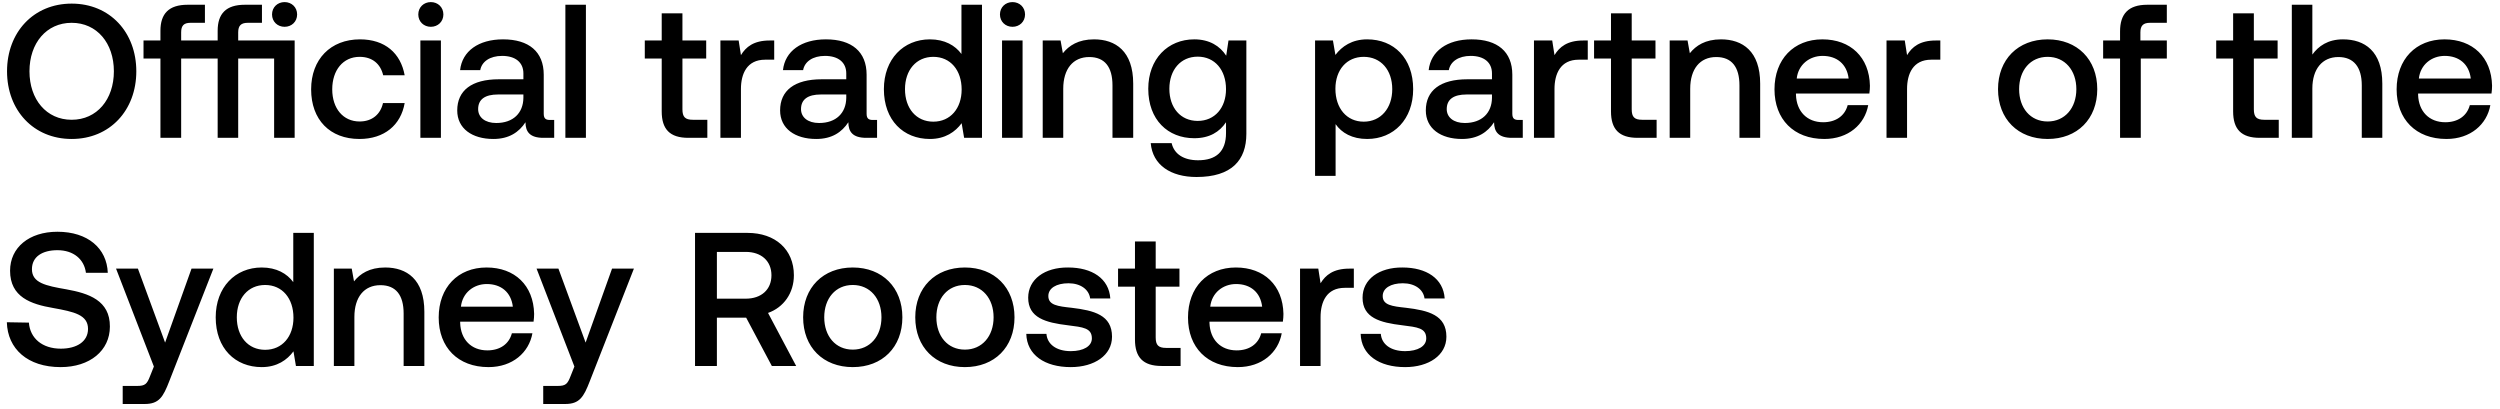
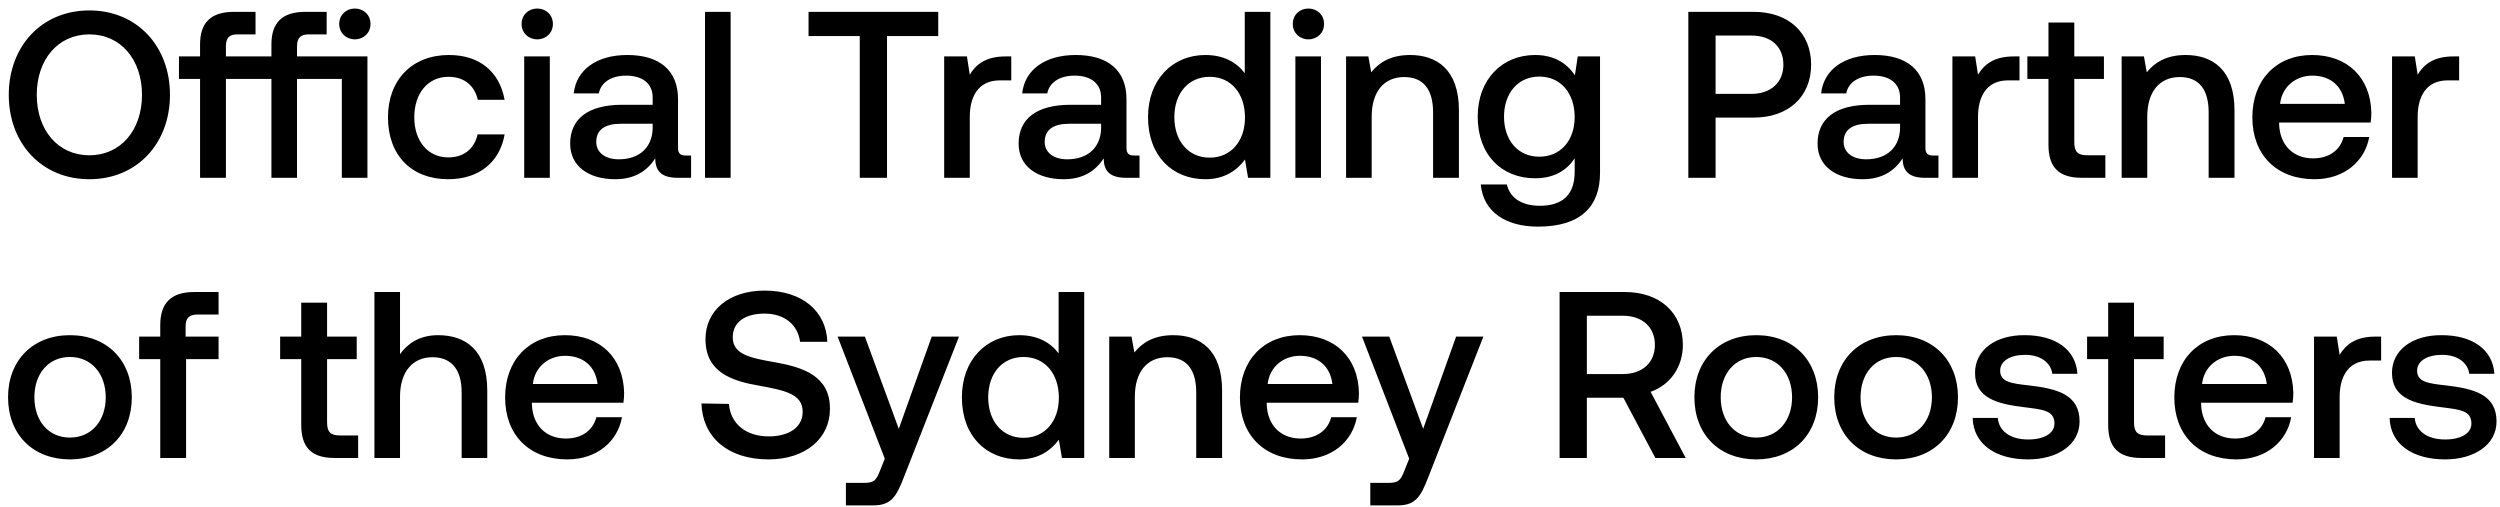
- <svg xmlns="http://www.w3.org/2000/svg" width="263" height="43" viewBox="0 0 263 43" fill="none">
-   <path d="M14.34 7.5c0-4.1-2.78-7.12-6.8-7.12S.74 3.4.74 7.5s2.78 7.12 6.8 7.12 6.8-3.02 6.8-7.12zM3.1 7.5c0-2.96 1.78-5.1 4.44-5.1s4.44 2.14 4.44 5.1c0 2.96-1.78 5.1-4.44 5.1S3.1 10.46 3.1 7.5zm26.838-4.68c.74 0 1.32-.54 1.32-1.3s-.58-1.3-1.32-1.3c-.74 0-1.32.54-1.32 1.3s.58 1.3 1.32 1.3zm-4.88 1.44V3.4c0-.7.3-1 1-1h1.5V.5h-1.8c-1.98 0-2.86.94-2.86 2.74v1.02h-3.84V3.4c0-.7.28-1 .98-1h1.52V.5h-1.82c-1.98 0-2.86.94-2.86 2.74v1.02h-1.78v1.9h1.78v8.34h2.18V6.16h3.84v8.34h2.16V6.16h3.78v8.34h2.16V4.26h-5.94zm12.753 10.36c2.62 0 4.36-1.46 4.76-3.78h-2.28c-.26 1.18-1.14 1.94-2.46 1.94-1.74 0-2.88-1.38-2.88-3.38 0-2.02 1.14-3.42 2.88-3.42 1.34 0 2.2.74 2.48 1.94h2.26c-.42-2.32-2.06-3.78-4.7-3.78-3.1 0-5.14 2.1-5.14 5.26 0 3.2 1.98 5.22 5.08 5.22zm7.513-11.8c.74 0 1.32-.54 1.32-1.3s-.58-1.3-1.32-1.3c-.74 0-1.32.54-1.32 1.3s.58 1.3 1.32 1.3zm-1.1 11.68h2.16V4.26h-2.16V14.5zm13.637-1.88c-.44 0-.66-.14-.66-.66v-4.1c0-2.42-1.56-3.72-4.28-3.72-2.58 0-4.3 1.24-4.52 3.24h2.12c.16-.9 1.02-1.5 2.3-1.5 1.42 0 2.24.7 2.24 1.84v.62h-2.58c-2.86 0-4.38 1.18-4.38 3.28 0 1.9 1.56 3 3.8 3 1.66 0 2.7-.72 3.38-1.76 0 1.02.48 1.64 1.88 1.64h1.14v-1.88h-.44zm-2.8-2.32c-.02 1.58-1.06 2.64-2.86 2.64-1.18 0-1.9-.6-1.9-1.46 0-1.04.74-1.54 2.08-1.54h2.68v.36zm4.417 4.2h2.16V.5h-2.16v14zm10.134-2.78c0 1.86.84 2.78 2.8 2.78h2v-1.9h-1.52c-.82 0-1.1-.3-1.1-1.1V6.16h2.5v-1.9h-2.5V1.4h-2.18v2.86h-1.78v1.9h1.78v5.56zm11.355-7.46c-1.68 0-2.5.68-3.02 1.54l-.24-1.54h-1.92V14.5h2.16V9.36c0-1.58.62-3.08 2.54-3.08h.96V4.26h-.48zm10.86 8.36c-.44 0-.66-.14-.66-.66v-4.1c0-2.42-1.56-3.72-4.28-3.72-2.58 0-4.3 1.24-4.52 3.24h2.12c.16-.9 1.02-1.5 2.3-1.5 1.42 0 2.24.7 2.24 1.84v.62h-2.58c-2.86 0-4.38 1.18-4.38 3.28 0 1.9 1.56 3 3.8 3 1.66 0 2.7-.72 3.38-1.76 0 1.02.48 1.64 1.88 1.64h1.14v-1.88h-.44zm-2.8-2.32c-.02 1.58-1.06 2.64-2.86 2.64-1.18 0-1.9-.6-1.9-1.46 0-1.04.74-1.54 2.08-1.54h2.68v.36zm12.118-4.62c-.66-.9-1.76-1.54-3.32-1.54-2.78 0-4.84 2.08-4.84 5.24 0 3.28 2.06 5.24 4.84 5.24 1.62 0 2.68-.76 3.34-1.66l.26 1.54h1.88V.5h-2.16v5.18zm-2.96 7.12c-1.8 0-2.98-1.4-2.98-3.42 0-2 1.18-3.4 2.98-3.4s2.98 1.4 2.98 3.44c0 1.98-1.18 3.38-2.98 3.38zm8.33-9.98c.74 0 1.32-.54 1.32-1.3s-.58-1.3-1.32-1.3c-.74 0-1.32.54-1.32 1.3s.58 1.3 1.32 1.3zm-1.1 11.68h2.16V4.26h-2.16V14.5zm9.678-10.36c-1.66 0-2.64.66-3.28 1.46l-.24-1.34h-1.88V14.5h2.16V9.34c0-2.08 1.02-3.34 2.74-3.34 1.62 0 2.44 1.04 2.44 2.98v5.52h2.18V8.8c0-3.42-1.86-4.66-4.12-4.66zm13.904 1.72c-.66-1.02-1.76-1.72-3.36-1.72-2.78 0-4.84 2.06-4.84 5.2 0 3.26 2.06 5.2 4.84 5.2 1.6 0 2.66-.66 3.34-1.68V14c0 1.96-1.06 2.86-2.94 2.86-1.52 0-2.52-.66-2.78-1.8h-2.2c.2 2.3 2.1 3.56 4.82 3.56 3.68 0 5.24-1.76 5.24-4.54V4.26h-1.88l-.24 1.6zm-3 6.86c-1.8 0-2.98-1.38-2.98-3.38 0-1.98 1.18-3.38 2.98-3.38s2.98 1.4 2.98 3.42c0 1.96-1.18 3.34-2.98 3.34zm17.828-8.58c-1.6 0-2.66.74-3.34 1.64l-.26-1.52h-1.88V18.5h2.16v-5.44c.64.92 1.74 1.56 3.32 1.56 2.8 0 4.84-2.08 4.84-5.24 0-3.28-2.04-5.24-4.84-5.24zm-.36 8.66c-1.8 0-2.98-1.42-2.98-3.46 0-1.98 1.18-3.36 2.98-3.36s3 1.38 3 3.4c0 2-1.2 3.42-3 3.42zm16.291-.18c-.44 0-.66-.14-.66-.66v-4.1c0-2.42-1.56-3.72-4.28-3.72-2.58 0-4.3 1.24-4.52 3.24h2.12c.16-.9 1.02-1.5 2.3-1.5 1.42 0 2.24.7 2.24 1.84v.62h-2.58c-2.86 0-4.38 1.18-4.38 3.28 0 1.9 1.56 3 3.8 3 1.66 0 2.7-.72 3.38-1.76 0 1.02.48 1.64 1.88 1.64h1.14v-1.88h-.44zm-2.8-2.32c-.02 1.58-1.06 2.64-2.86 2.64-1.18 0-1.9-.6-1.9-1.46 0-1.04.74-1.54 2.08-1.54h2.68v.36zm9.597-6.04c-1.68 0-2.5.68-3.02 1.54l-.24-1.54h-1.92V14.5h2.16V9.36c0-1.58.62-3.08 2.54-3.08h.96V4.26h-.48zm2.923 7.46c0 1.86.84 2.78 2.8 2.78h2v-1.9h-1.52c-.82 0-1.1-.3-1.1-1.1V6.16h2.5v-1.9h-2.5V1.4h-2.18v2.86h-1.78v1.9h1.78v5.56zm11.574-7.58c-1.66 0-2.64.66-3.28 1.46l-.24-1.34h-1.88V14.5h2.16V9.34c0-2.08 1.02-3.34 2.74-3.34 1.62 0 2.44 1.04 2.44 2.98v5.52h2.18V8.8c0-3.42-1.86-4.66-4.12-4.66zm10.866 10.48c2.54 0 4.26-1.54 4.62-3.56h-2.16c-.3 1.14-1.26 1.8-2.58 1.8-1.7 0-2.8-1.14-2.86-2.88v-.14h7.72c.04-.28.06-.56.06-.82-.06-3-2.04-4.88-5-4.88-3.02 0-5.04 2.1-5.04 5.26 0 3.14 2.02 5.22 5.24 5.22zm-2.9-6.36c.16-1.46 1.34-2.38 2.72-2.38 1.5 0 2.56.86 2.74 2.38h-5.46zm14.626-4c-1.68 0-2.5.68-3.02 1.54l-.24-1.54h-1.92V14.5h2.16V9.36c0-1.58.62-3.08 2.54-3.08h.96V4.26h-.48zm11.77 10.36c3.12 0 5.22-2.1 5.22-5.24 0-3.12-2.1-5.24-5.22-5.24-3.12 0-5.22 2.12-5.22 5.24 0 3.14 2.1 5.24 5.22 5.24zm0-1.84c-1.82 0-3-1.42-3-3.4s1.18-3.4 3-3.4 3.02 1.42 3.02 3.4-1.2 3.4-3.02 3.4zm5.838-6.62h1.78v8.34h2.18V6.16h2.74v-1.9h-2.78V3.4c0-.7.3-1 1-1h1.78V.5h-2.06c-1.98 0-2.86.96-2.86 2.8v.96h-1.78v1.9zm13.675 5.56c0 1.86.84 2.78 2.8 2.78h2v-1.9h-1.52c-.82 0-1.1-.3-1.1-1.1V6.16h2.5v-1.9h-2.5V1.4h-2.18v2.86h-1.78v1.9h1.78v5.56zm11.554-7.58c-1.6 0-2.58.72-3.22 1.6V.5h-2.16v14h2.16V9.32c0-2.06 1.04-3.32 2.74-3.32 1.6 0 2.46 1.04 2.46 2.98v5.52h2.16V8.8c0-3.42-1.86-4.66-4.14-4.66zm10.886 10.48c2.54 0 4.26-1.54 4.62-3.56h-2.16c-.3 1.14-1.26 1.8-2.58 1.8-1.7 0-2.8-1.14-2.86-2.88v-.14h7.72c.04-.28.06-.56.06-.82-.06-3-2.04-4.88-5-4.88-3.02 0-5.04 2.1-5.04 5.26 0 3.14 2.02 5.22 5.24 5.22zm-2.9-6.36c.16-1.46 1.34-2.38 2.72-2.38 1.5 0 2.56.86 2.74 2.38h-5.46zM.72 33.9c.08 2.8 2.18 4.72 5.66 4.72 3.08 0 5.18-1.74 5.18-4.26.02-2.76-2.24-3.5-4.56-3.92-2.2-.38-3.64-.68-3.64-2.12 0-1.32 1.1-2 2.68-2 1.7 0 2.82.96 3 2.38h2.3c-.1-2.58-2.1-4.32-5.3-4.32-2.98 0-4.98 1.66-4.98 4.1 0 2.78 2.2 3.52 4.52 3.92 2.22.4 3.68.72 3.68 2.2 0 1.34-1.2 2.08-2.86 2.08-1.96 0-3.24-1.1-3.36-2.74L.72 33.9zm15.468 4.66l-.4 1c-.32.84-.52 1.04-1.36 1.04h-1.52v1.9h2.32c1.5 0 1.94-.74 2.58-2.4l4.64-11.84h-2.3l-2.78 7.78-2.86-7.78h-2.3l3.98 10.3zm14.664-8.88c-.66-.9-1.76-1.54-3.32-1.54-2.78 0-4.84 2.08-4.84 5.24 0 3.28 2.06 5.24 4.84 5.24 1.62 0 2.68-.76 3.34-1.66l.26 1.54h1.88v-14h-2.16v5.18zm-2.96 7.12c-1.8 0-2.98-1.4-2.98-3.42 0-2 1.18-3.4 2.98-3.4s2.98 1.4 2.98 3.44c0 1.98-1.18 3.38-2.98 3.38zm12.63-8.66c-1.66 0-2.64.66-3.28 1.46l-.24-1.34h-1.88V38.5h2.16v-5.16c0-2.08 1.02-3.34 2.74-3.34 1.62 0 2.44 1.04 2.44 2.98v5.52h2.18v-5.7c0-3.42-1.86-4.66-4.12-4.66zM51.39 38.62c2.54 0 4.26-1.54 4.62-3.56h-2.16c-.3 1.14-1.26 1.8-2.58 1.8-1.7 0-2.8-1.14-2.86-2.88v-.14h7.72c.04-.28.06-.56.06-.82-.06-3-2.04-4.88-5-4.88-3.02 0-5.04 2.1-5.04 5.26 0 3.14 2.02 5.22 5.24 5.22zm-2.9-6.36c.16-1.46 1.34-2.38 2.72-2.38 1.5 0 2.56.86 2.74 2.38h-5.46zm11.937 6.3l-.4 1c-.32.84-.52 1.04-1.36 1.04h-1.52v1.9h2.32c1.5 0 1.94-.74 2.58-2.4l4.64-11.84h-2.3l-2.78 7.78-2.86-7.78h-2.3l3.98 10.3zm12.69-.06h2.3v-5.08h3.08l2.7 5.08h2.56l-2.96-5.58c1.64-.58 2.72-2.08 2.72-3.96 0-2.72-1.96-4.46-4.88-4.46h-5.52v14zm5.34-12c1.64 0 2.7.96 2.7 2.46s-1.06 2.46-2.7 2.46h-3.04V26.5h3.04zm11.253 12.12c3.12 0 5.22-2.1 5.22-5.24 0-3.12-2.1-5.24-5.22-5.24-3.12 0-5.22 2.12-5.22 5.24 0 3.14 2.1 5.24 5.22 5.24zm0-1.84c-1.82 0-3-1.42-3-3.4s1.18-3.4 3-3.4 3.02 1.42 3.02 3.4-1.2 3.4-3.02 3.4zm11.796 1.84c3.12 0 5.22-2.1 5.22-5.24 0-3.12-2.1-5.24-5.22-5.24-3.12 0-5.22 2.12-5.22 5.24 0 3.14 2.1 5.24 5.22 5.24zm0-1.84c-1.82 0-3-1.42-3-3.4s1.18-3.4 3-3.4 3.02 1.42 3.02 3.4-1.2 3.4-3.02 3.4zm6.459-1.66c.06 2.22 1.94 3.5 4.68 3.5 2.48 0 4.34-1.24 4.34-3.2 0-2.28-1.9-2.76-4.24-3.04-1.48-.16-2.46-.28-2.46-1.24 0-.82.84-1.34 2.12-1.34 1.28 0 2.16.66 2.28 1.6h2.12c-.14-2.1-1.92-3.26-4.44-3.26-2.46-.02-4.2 1.24-4.2 3.18 0 2.12 1.84 2.62 4.18 2.9 1.58.2 2.52.28 2.52 1.38 0 .82-.88 1.34-2.22 1.34-1.56 0-2.48-.76-2.56-1.82h-2.12zm11.434.6c0 1.86.84 2.78 2.8 2.78h2v-1.9h-1.52c-.82 0-1.1-.3-1.1-1.1v-5.34h2.5v-1.9h-2.5V25.4h-2.18v2.86h-1.78v1.9h1.78v5.56zm10.819 2.9c2.54 0 4.26-1.54 4.62-3.56h-2.16c-.3 1.14-1.26 1.8-2.58 1.8-1.7 0-2.8-1.14-2.86-2.88v-.14h7.72c.04-.28.06-.56.06-.82-.06-3-2.04-4.88-5-4.88-3.02 0-5.04 2.1-5.04 5.26 0 3.14 2.02 5.22 5.24 5.22zm-2.9-6.36c.16-1.46 1.34-2.38 2.72-2.38 1.5 0 2.56.86 2.74 2.38h-5.46zm14.626-4c-1.68 0-2.5.68-3.02 1.54l-.24-1.54h-1.92V38.5h2.16v-5.14c0-1.58.62-3.08 2.54-3.08h.96v-2.02h-.48zm1.197 6.86c.06 2.22 1.94 3.5 4.68 3.5 2.48 0 4.34-1.24 4.34-3.2 0-2.28-1.9-2.76-4.24-3.04-1.48-.16-2.46-.28-2.46-1.24 0-.82.84-1.34 2.12-1.34 1.28 0 2.16.66 2.28 1.6h2.12c-.14-2.1-1.92-3.26-4.44-3.26-2.46-.02-4.2 1.24-4.2 3.18 0 2.12 1.84 2.62 4.18 2.9 1.58.2 2.52.28 2.52 1.38 0 .82-.88 1.34-2.22 1.34-1.56 0-2.48-.76-2.56-1.82h-2.12z" fill="#000" />
+ <svg xmlns="http://www.w3.org/2000/svg" width="232" height="47" viewBox="0 0 232 47" fill="none">
+   <path d="M15.774 8.8c0-4.51-3.058-7.832-7.48-7.832C3.872.968.814 4.29.814 8.8s3.058 7.832 7.48 7.832c4.422 0 7.48-3.322 7.48-7.832zM3.41 8.8c0-3.256 1.958-5.61 4.884-5.61s4.884 2.354 4.884 5.61c0 3.256-1.958 5.61-4.884 5.61S3.41 12.056 3.41 8.8zm29.522-5.148c.814 0 1.452-.594 1.452-1.43s-.638-1.43-1.452-1.43-1.452.594-1.452 1.43.638 1.43 1.452 1.43zm-5.368 1.584V4.29c0-.77.33-1.1 1.1-1.1h1.65V1.1h-1.98c-2.178 0-3.146 1.034-3.146 3.014v1.122h-4.224V4.29c0-.77.308-1.1 1.078-1.1h1.672V1.1h-2.002c-2.178 0-3.146 1.034-3.146 3.014v1.122h-1.958v2.09h1.958V16.5h2.398V7.326h4.224V16.5h2.376V7.326h4.158V16.5h2.376V5.236h-6.534zm14.028 11.396c2.882 0 4.796-1.606 5.236-4.158H44.32c-.286 1.298-1.254 2.134-2.706 2.134-1.914 0-3.168-1.518-3.168-3.718 0-2.222 1.254-3.762 3.168-3.762 1.474 0 2.42.814 2.728 2.134h2.486c-.462-2.552-2.266-4.158-5.17-4.158-3.41 0-5.654 2.31-5.654 5.786 0 3.52 2.178 5.742 5.588 5.742zm8.264-12.98c.814 0 1.453-.594 1.453-1.43S50.67.792 49.855.792c-.814 0-1.452.594-1.452 1.43s.638 1.43 1.452 1.43zM48.646 16.5h2.377V5.236h-2.377V16.5zm15.002-2.068c-.485 0-.727-.154-.727-.726v-4.51c0-2.662-1.715-4.092-4.707-4.092-2.838 0-4.73 1.364-4.972 3.564h2.332c.175-.99 1.122-1.65 2.53-1.65 1.562 0 2.464.77 2.464 2.024v.682H57.73c-3.146 0-4.819 1.298-4.819 3.608 0 2.09 1.716 3.3 4.18 3.3 1.826 0 2.97-.792 3.718-1.936 0 1.122.529 1.804 2.069 1.804h1.254v-2.068h-.485zm-3.08-2.552c-.023 1.738-1.166 2.904-3.146 2.904-1.298 0-2.09-.66-2.09-1.606 0-1.144.813-1.694 2.288-1.694h2.948v.396zm4.858 4.62h2.376V1.1h-2.376v15.4zm9.608-13.156h4.752V16.5h2.53V3.344h4.752V1.1H75.034v2.244zm18.283 1.892c-1.848 0-2.75.748-3.322 1.694l-.264-1.694H87.62V16.5h2.376v-5.654c0-1.738.682-3.388 2.794-3.388h1.056V5.236h-.528zm11.946 9.196c-.484 0-.726-.154-.726-.726v-4.51c0-2.662-1.716-4.092-4.708-4.092-2.838 0-4.73 1.364-4.972 3.564h2.332c.176-.99 1.122-1.65 2.53-1.65 1.562 0 2.464.77 2.464 2.024v.682h-2.838c-3.146 0-4.818 1.298-4.818 3.608 0 2.09 1.716 3.3 4.18 3.3 1.826 0 2.97-.792 3.718-1.936 0 1.122.528 1.804 2.068 1.804h1.254v-2.068h-.484zm-3.08-2.552c-.022 1.738-1.166 2.904-3.146 2.904-1.298 0-2.09-.66-2.09-1.606 0-1.144.814-1.694 2.288-1.694h2.948v.396zm13.33-5.082c-.726-.99-1.936-1.694-3.652-1.694-3.058 0-5.324 2.288-5.324 5.764 0 3.608 2.266 5.764 5.324 5.764 1.782 0 2.948-.836 3.674-1.826l.286 1.694h2.068V1.1h-2.376v5.698zm-3.256 7.832c-1.98 0-3.278-1.54-3.278-3.762 0-2.2 1.298-3.74 3.278-3.74s3.278 1.54 3.278 3.784c0 2.178-1.298 3.718-3.278 3.718zm9.164-10.978c.814 0 1.452-.594 1.452-1.43s-.638-1.43-1.452-1.43-1.452.594-1.452 1.43.638 1.43 1.452 1.43zm-1.21 12.848h2.376V5.236h-2.376V16.5zm10.645-11.396c-1.826 0-2.904.726-3.608 1.606l-.264-1.474h-2.068V16.5h2.376v-5.676c0-2.288 1.122-3.674 3.014-3.674 1.782 0 2.684 1.144 2.684 3.278V16.5h2.398v-6.27c0-3.762-2.046-5.126-4.532-5.126zm15.295 1.892c-.726-1.122-1.936-1.892-3.696-1.892-3.058 0-5.324 2.266-5.324 5.72 0 3.586 2.266 5.72 5.324 5.72 1.76 0 2.926-.726 3.674-1.848v1.254c0 2.156-1.166 3.146-3.234 3.146-1.672 0-2.772-.726-3.058-1.98h-2.42c.22 2.53 2.31 3.916 5.302 3.916 4.048 0 5.764-1.936 5.764-4.994V5.236h-2.068l-.264 1.76zm-3.3 7.546c-1.98 0-3.278-1.518-3.278-3.718 0-2.178 1.298-3.718 3.278-3.718s3.278 1.54 3.278 3.762c0 2.156-1.298 3.674-3.278 3.674zm13.825 1.958h2.53v-5.588h3.542c3.212 0 5.324-1.936 5.324-4.906 0-2.992-2.112-4.906-5.324-4.906h-6.072v15.4zm5.874-13.2c1.804 0 2.948 1.034 2.948 2.706 0 1.65-1.166 2.706-2.97 2.706h-3.322V3.3h3.344zm16.855 11.132c-.484 0-.726-.154-.726-.726v-4.51c0-2.662-1.716-4.092-4.708-4.092-2.838 0-4.73 1.364-4.972 3.564h2.332c.176-.99 1.122-1.65 2.53-1.65 1.562 0 2.464.77 2.464 2.024v.682h-2.838c-3.146 0-4.818 1.298-4.818 3.608 0 2.09 1.716 3.3 4.18 3.3 1.826 0 2.97-.792 3.718-1.936 0 1.122.528 1.804 2.068 1.804h1.254v-2.068h-.484zm-3.08-2.552c-.022 1.738-1.166 2.904-3.146 2.904-1.298 0-2.09-.66-2.09-1.606 0-1.144.814-1.694 2.288-1.694h2.948v.396zm10.557-6.644c-1.848 0-2.75.748-3.322 1.694l-.264-1.694h-2.112V16.5h2.376v-5.654c0-1.738.682-3.388 2.794-3.388h1.056V5.236h-.528zm3.215 8.206c0 2.046.924 3.058 3.08 3.058h2.2v-2.09h-1.672c-.902 0-1.21-.33-1.21-1.21V7.326h2.75v-2.09h-2.75V2.09h-2.398v3.146h-1.958v2.09h1.958v6.116zm12.732-8.338c-1.826 0-2.904.726-3.608 1.606l-.264-1.474h-2.068V16.5h2.376v-5.676c0-2.288 1.122-3.674 3.014-3.674 1.782 0 2.684 1.144 2.684 3.278V16.5h2.398v-6.27c0-3.762-2.046-5.126-4.532-5.126zm11.953 11.528c2.794 0 4.686-1.694 5.082-3.916h-2.376c-.33 1.254-1.386 1.98-2.838 1.98-1.87 0-3.08-1.254-3.146-3.168v-.154h8.492c.044-.308.066-.616.066-.902-.066-3.3-2.244-5.368-5.5-5.368-3.322 0-5.544 2.31-5.544 5.786 0 3.454 2.222 5.742 5.764 5.742zm-3.19-6.996c.176-1.606 1.474-2.618 2.992-2.618 1.65 0 2.816.946 3.014 2.618h-6.006zm16.088-4.4c-1.848 0-2.75.748-3.322 1.694l-.264-1.694h-2.112V16.5h2.376v-5.654c0-1.738.682-3.388 2.794-3.388h1.056V5.236h-.528zM6.49 42.632c3.432 0 5.742-2.31 5.742-5.764 0-3.432-2.31-5.764-5.742-5.764S.748 33.436.748 36.868c0 3.454 2.31 5.764 5.742 5.764zm0-2.024c-2.002 0-3.3-1.562-3.3-3.74s1.298-3.74 3.3-3.74 3.322 1.562 3.322 3.74-1.32 3.74-3.322 3.74zm6.423-7.282h1.958V42.5h2.398v-9.174h3.014v-2.09h-3.058v-.946c0-.77.33-1.1 1.1-1.1h1.958V27.1h-2.266c-2.178 0-3.146 1.056-3.146 3.08v1.056h-1.958v2.09zm15.042 6.116c0 2.046.924 3.058 3.08 3.058h2.2v-2.09h-1.672c-.902 0-1.21-.33-1.21-1.21v-5.874h2.75v-2.09h-2.75V28.09h-2.398v3.146h-1.958v2.09h1.958v6.116zm12.71-8.338c-1.76 0-2.839.792-3.543 1.76V27.1h-2.376v15.4h2.376v-5.698c0-2.266 1.144-3.652 3.014-3.652 1.76 0 2.706 1.144 2.706 3.278V42.5h2.376v-6.27c0-3.762-2.046-5.126-4.554-5.126zm11.974 11.528c2.794 0 4.686-1.694 5.082-3.916h-2.376c-.33 1.254-1.386 1.98-2.838 1.98-1.87 0-3.08-1.254-3.146-3.168v-.154h8.492c.044-.308.066-.616.066-.902-.066-3.3-2.244-5.368-5.5-5.368-3.322 0-5.544 2.31-5.544 5.786 0 3.454 2.222 5.742 5.764 5.742zm-3.19-6.996c.176-1.606 1.474-2.618 2.992-2.618 1.65 0 2.816.946 3.014 2.618h-6.006zm15.646 1.804c.088 3.08 2.398 5.192 6.226 5.192 3.388 0 5.698-1.914 5.698-4.686.022-3.036-2.464-3.85-5.016-4.312-2.42-.418-4.004-.748-4.004-2.332 0-1.452 1.21-2.2 2.948-2.2 1.87 0 3.102 1.056 3.3 2.618h2.53c-.11-2.838-2.31-4.752-5.83-4.752-3.278 0-5.478 1.826-5.478 4.51 0 3.058 2.42 3.872 4.972 4.312 2.442.44 4.048.792 4.048 2.42 0 1.474-1.32 2.288-3.146 2.288-2.156 0-3.564-1.21-3.696-3.014l-2.552-.044zm17.014 5.126l-.44 1.1c-.352.924-.572 1.144-1.495 1.144H78.5v2.09h2.552c1.65 0 2.135-.814 2.838-2.64l5.105-13.024h-2.53l-3.058 8.558-3.147-8.558h-2.53l4.379 11.33zm16.13-9.768c-.725-.99-1.935-1.694-3.651-1.694-3.058 0-5.324 2.288-5.324 5.764 0 3.608 2.266 5.764 5.324 5.764 1.782 0 2.948-.836 3.674-1.826l.286 1.694h2.068V27.1H98.24v5.698zm-3.255 7.832c-1.98 0-3.278-1.54-3.278-3.762 0-2.2 1.298-3.74 3.278-3.74s3.278 1.54 3.278 3.784c0 2.178-1.298 3.718-3.278 3.718zm13.893-9.526c-1.826 0-2.904.726-3.608 1.606l-.264-1.474h-2.068V42.5h2.376v-5.676c0-2.288 1.122-3.674 3.014-3.674 1.782 0 2.684 1.144 2.684 3.278V42.5h2.398v-6.27c0-3.762-2.046-5.126-4.532-5.126zm11.953 11.528c2.794 0 4.686-1.694 5.082-3.916h-2.376c-.33 1.254-1.386 1.98-2.838 1.98-1.87 0-3.08-1.254-3.146-3.168v-.154h8.492c.044-.308.066-.616.066-.902-.066-3.3-2.244-5.368-5.5-5.368-3.322 0-5.544 2.31-5.544 5.786 0 3.454 2.222 5.742 5.764 5.742zm-3.19-6.996c.176-1.606 1.474-2.618 2.992-2.618 1.65 0 2.816.946 3.014 2.618h-6.006zm13.132 6.93l-.44 1.1c-.352.924-.572 1.144-1.496 1.144h-1.672v2.09h2.552c1.65 0 2.134-.814 2.838-2.64l5.104-13.024h-2.53l-3.058 8.558-3.146-8.558h-2.53l4.378 11.33zm13.958-.066h2.53v-5.588h3.388l2.97 5.588h2.816l-3.256-6.138c1.804-.638 2.992-2.288 2.992-4.356 0-2.992-2.156-4.906-5.368-4.906h-6.072v15.4zm5.874-13.2c1.804 0 2.97 1.056 2.97 2.706s-1.166 2.706-2.97 2.706h-3.344V29.3h3.344zm12.378 13.332c3.432 0 5.742-2.31 5.742-5.764 0-3.432-2.31-5.764-5.742-5.764s-5.742 2.332-5.742 5.764c0 3.454 2.31 5.764 5.742 5.764zm0-2.024c-2.002 0-3.3-1.562-3.3-3.74s1.298-3.74 3.3-3.74 3.322 1.562 3.322 3.74-1.32 3.74-3.322 3.74zm12.977 2.024c3.432 0 5.742-2.31 5.742-5.764 0-3.432-2.31-5.764-5.742-5.764s-5.742 2.332-5.742 5.764c0 3.454 2.31 5.764 5.742 5.764zm0-2.024c-2.002 0-3.3-1.562-3.3-3.74s1.298-3.74 3.3-3.74 3.322 1.562 3.322 3.74-1.32 3.74-3.322 3.74zm7.104-1.826c.066 2.442 2.134 3.85 5.148 3.85 2.728 0 4.774-1.364 4.774-3.52 0-2.508-2.09-3.036-4.664-3.344-1.628-.176-2.706-.308-2.706-1.364 0-.902.924-1.474 2.332-1.474s2.376.726 2.508 1.76h2.332c-.154-2.31-2.112-3.586-4.884-3.586-2.706-.022-4.62 1.364-4.62 3.498 0 2.332 2.024 2.882 4.598 3.19 1.738.22 2.772.308 2.772 1.518 0 .902-.968 1.474-2.442 1.474-1.716 0-2.728-.836-2.816-2.002h-2.332zm12.577.66c0 2.046.924 3.058 3.08 3.058h2.2v-2.09h-1.672c-.902 0-1.21-.33-1.21-1.21v-5.874h2.75v-2.09h-2.75V28.09h-2.398v3.146h-1.958v2.09h1.958v6.116zm11.901 3.19c2.794 0 4.686-1.694 5.082-3.916h-2.376c-.33 1.254-1.386 1.98-2.838 1.98-1.87 0-3.08-1.254-3.146-3.168v-.154h8.492c.044-.308.066-.616.066-.902-.066-3.3-2.244-5.368-5.5-5.368-3.322 0-5.544 2.31-5.544 5.786 0 3.454 2.222 5.742 5.764 5.742zm-3.19-6.996c.176-1.606 1.474-2.618 2.992-2.618 1.65 0 2.816.946 3.014 2.618h-6.006zm16.089-4.4c-1.848 0-2.75.748-3.322 1.694l-.264-1.694h-2.112V42.5h2.376v-5.654c0-1.738.682-3.388 2.794-3.388h1.056v-2.222h-.528zm1.316 7.546c.066 2.442 2.134 3.85 5.148 3.85 2.728 0 4.774-1.364 4.774-3.52 0-2.508-2.09-3.036-4.664-3.344-1.628-.176-2.706-.308-2.706-1.364 0-.902.924-1.474 2.332-1.474s2.376.726 2.508 1.76h2.332c-.154-2.31-2.112-3.586-4.884-3.586-2.706-.022-4.62 1.364-4.62 3.498 0 2.332 2.024 2.882 4.598 3.19 1.738.22 2.772.308 2.772 1.518 0 .902-.968 1.474-2.442 1.474-1.716 0-2.728-.836-2.816-2.002h-2.332z" fill="#000" />
</svg>
